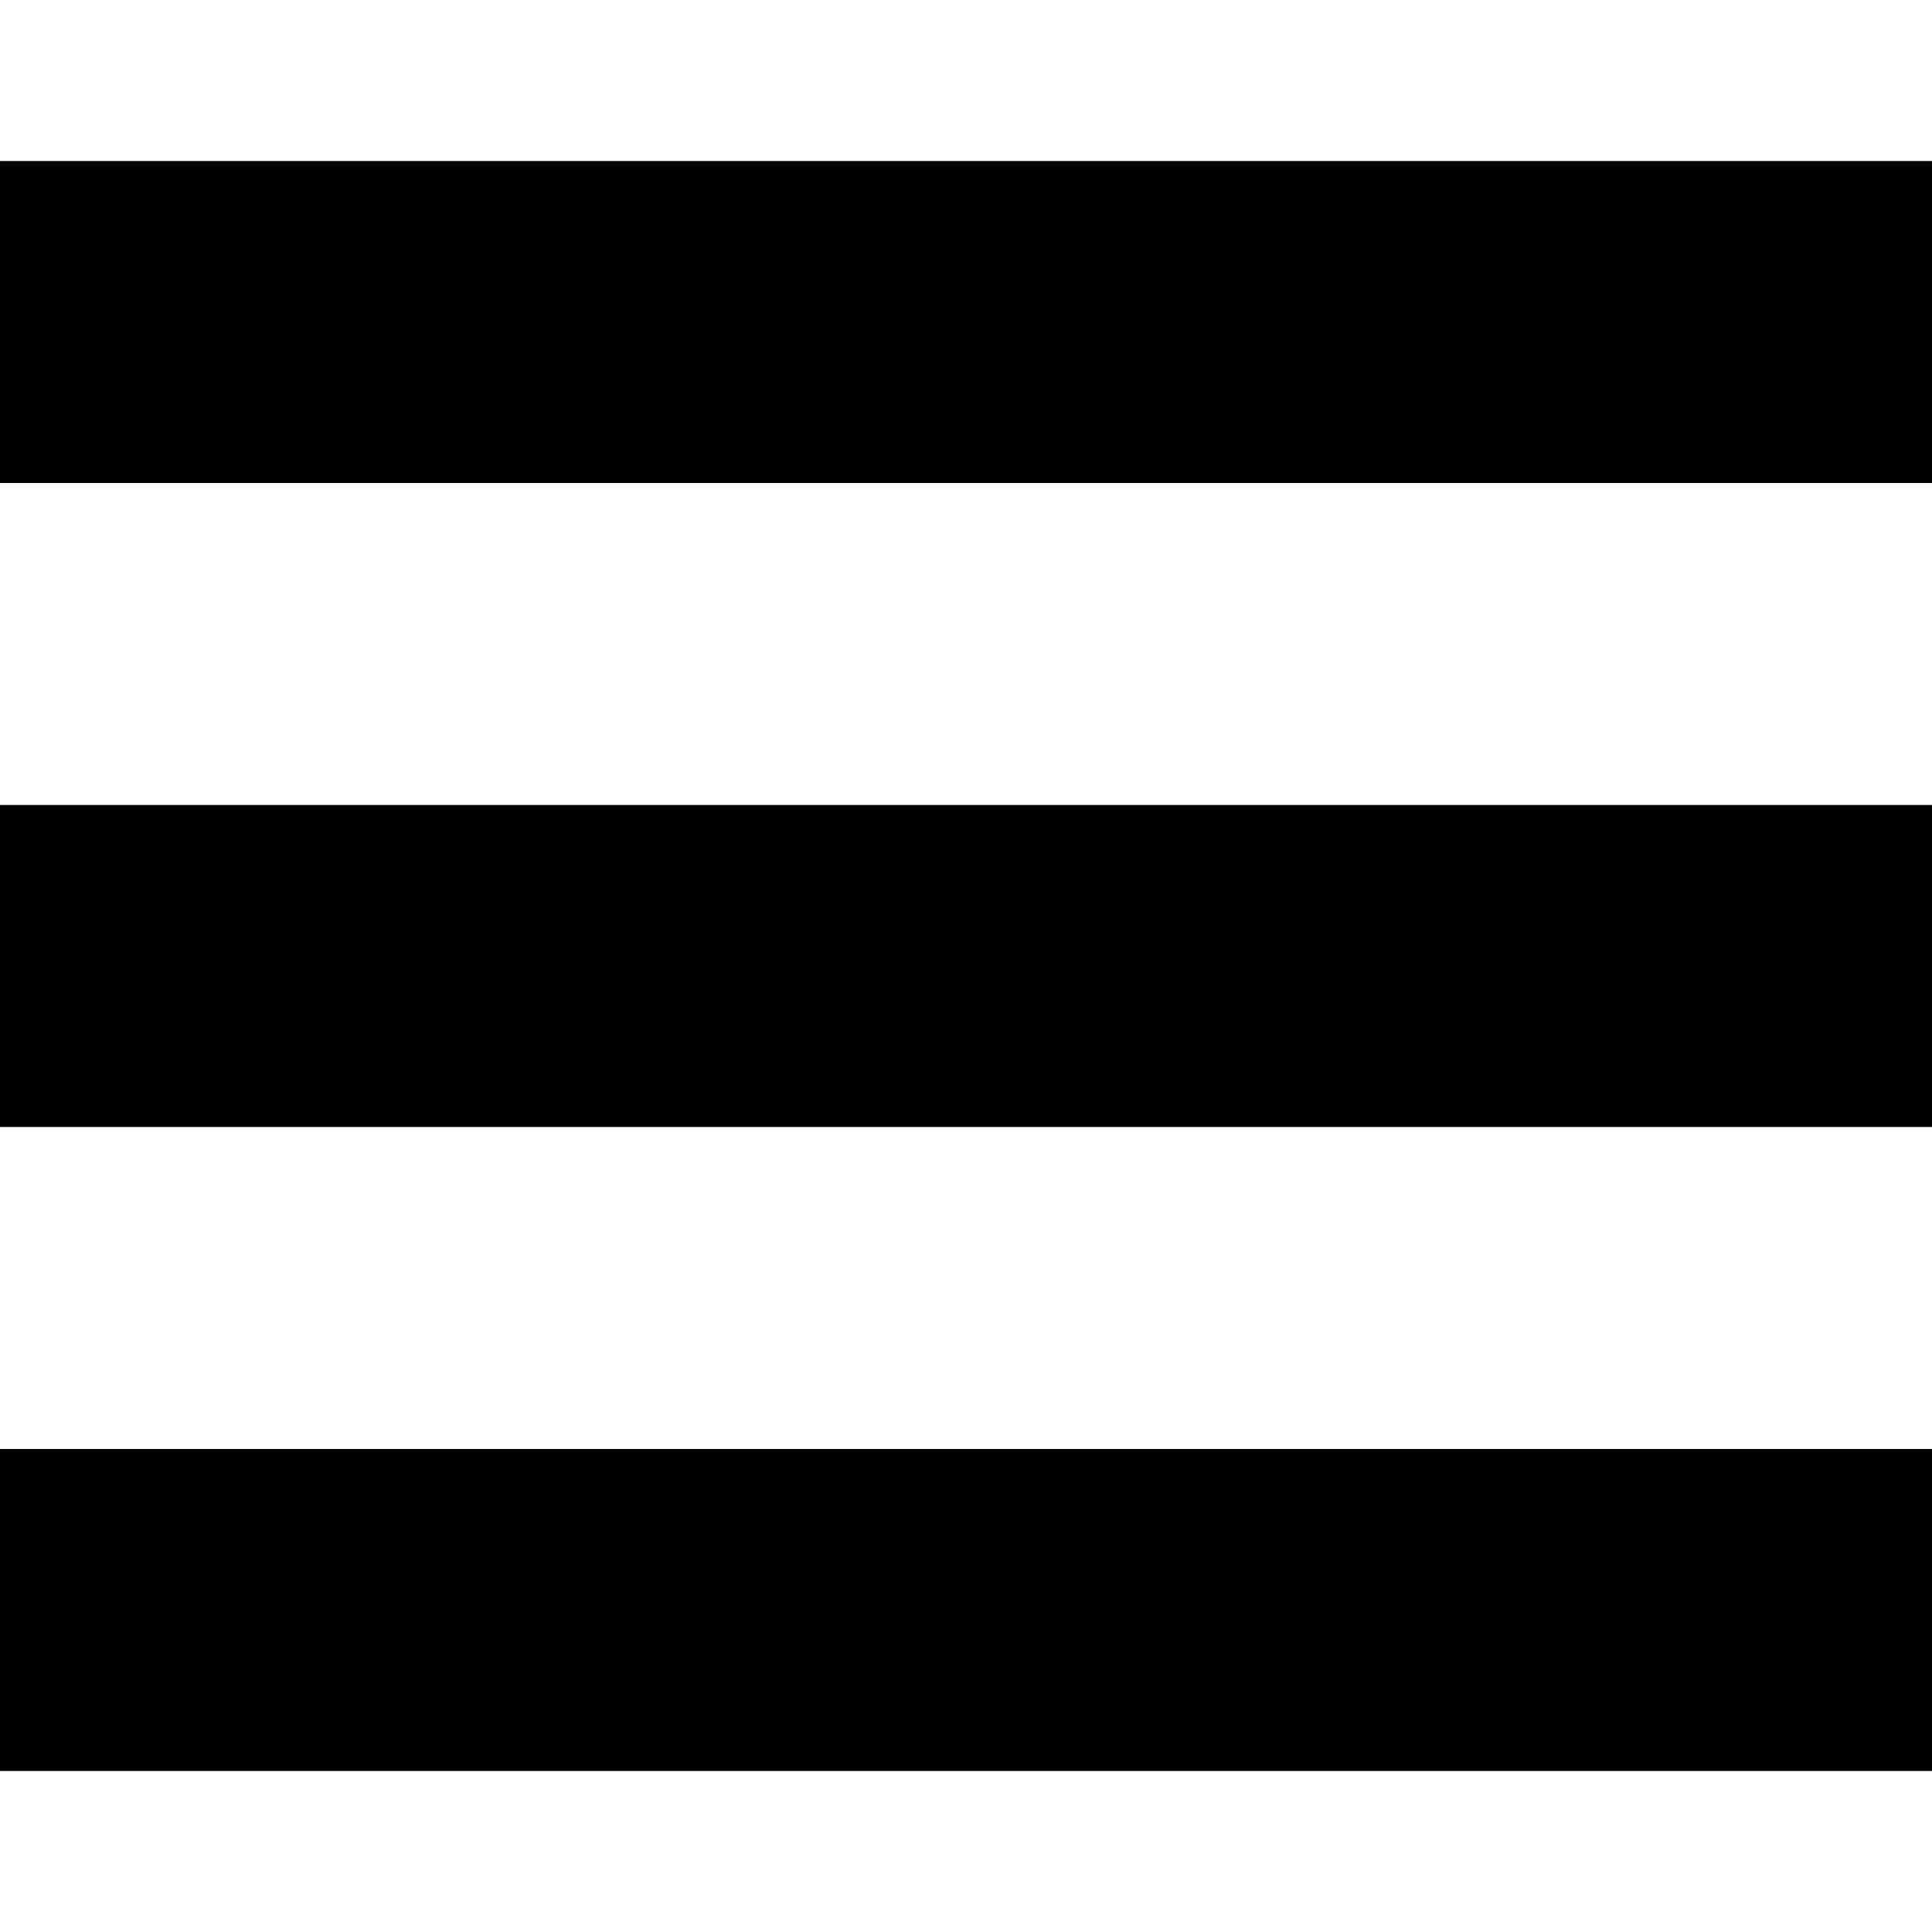
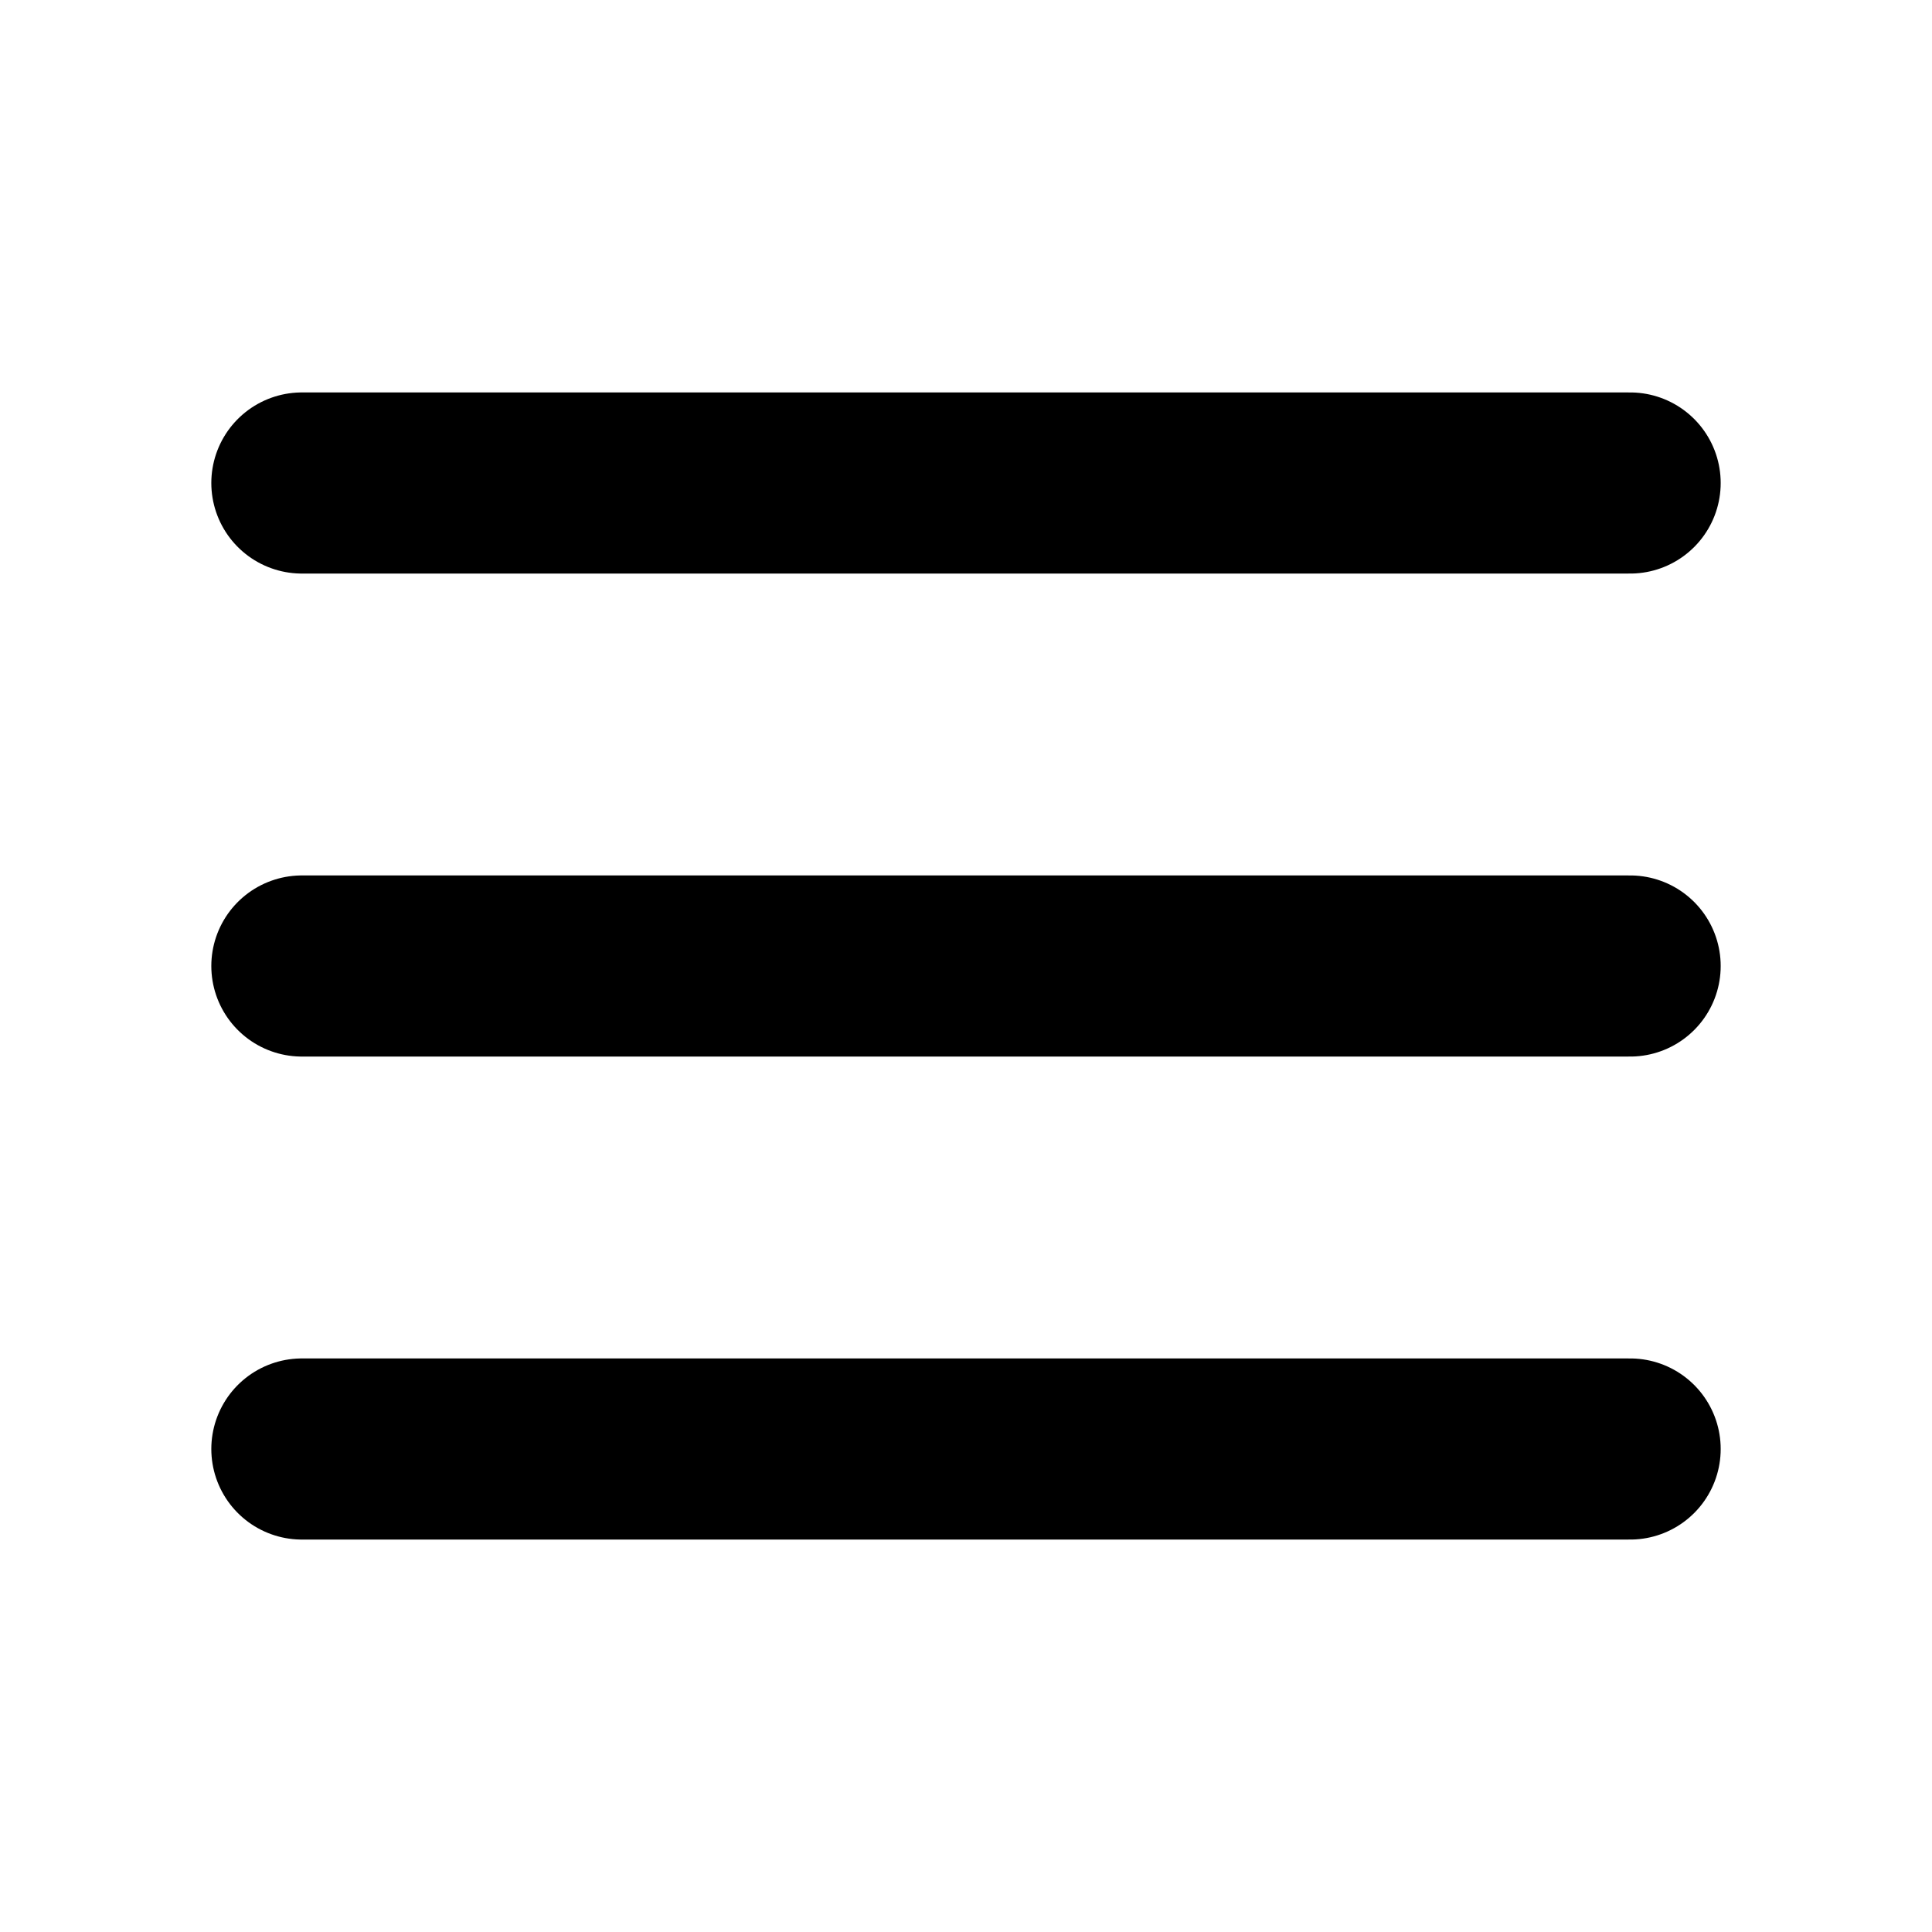
- <svg xmlns="http://www.w3.org/2000/svg" width="24" height="24" viewBox="0 0 24 24">
-   <path d="M24 6h-24v-4h24v4zm0 4h-24v4h24v-4zm0 8h-24v4h24v-4z" />
+ <svg xmlns="http://www.w3.org/2000/svg" viewBox="0 0 256 256">
+   <rect width="256" height="256" fill="none" />
+   <line x1="40" y1="128" x2="216" y2="128" fill="none" stroke="currentColor" stroke-linecap="round" stroke-linejoin="round" stroke-width="24" />
+   <line x1="40" y1="64" x2="216" y2="64" fill="none" stroke="currentColor" stroke-linecap="round" stroke-linejoin="round" stroke-width="24" />
+   <line x1="40" y1="192" x2="216" y2="192" fill="none" stroke="currentColor" stroke-linecap="round" stroke-linejoin="round" stroke-width="24" />
</svg>
